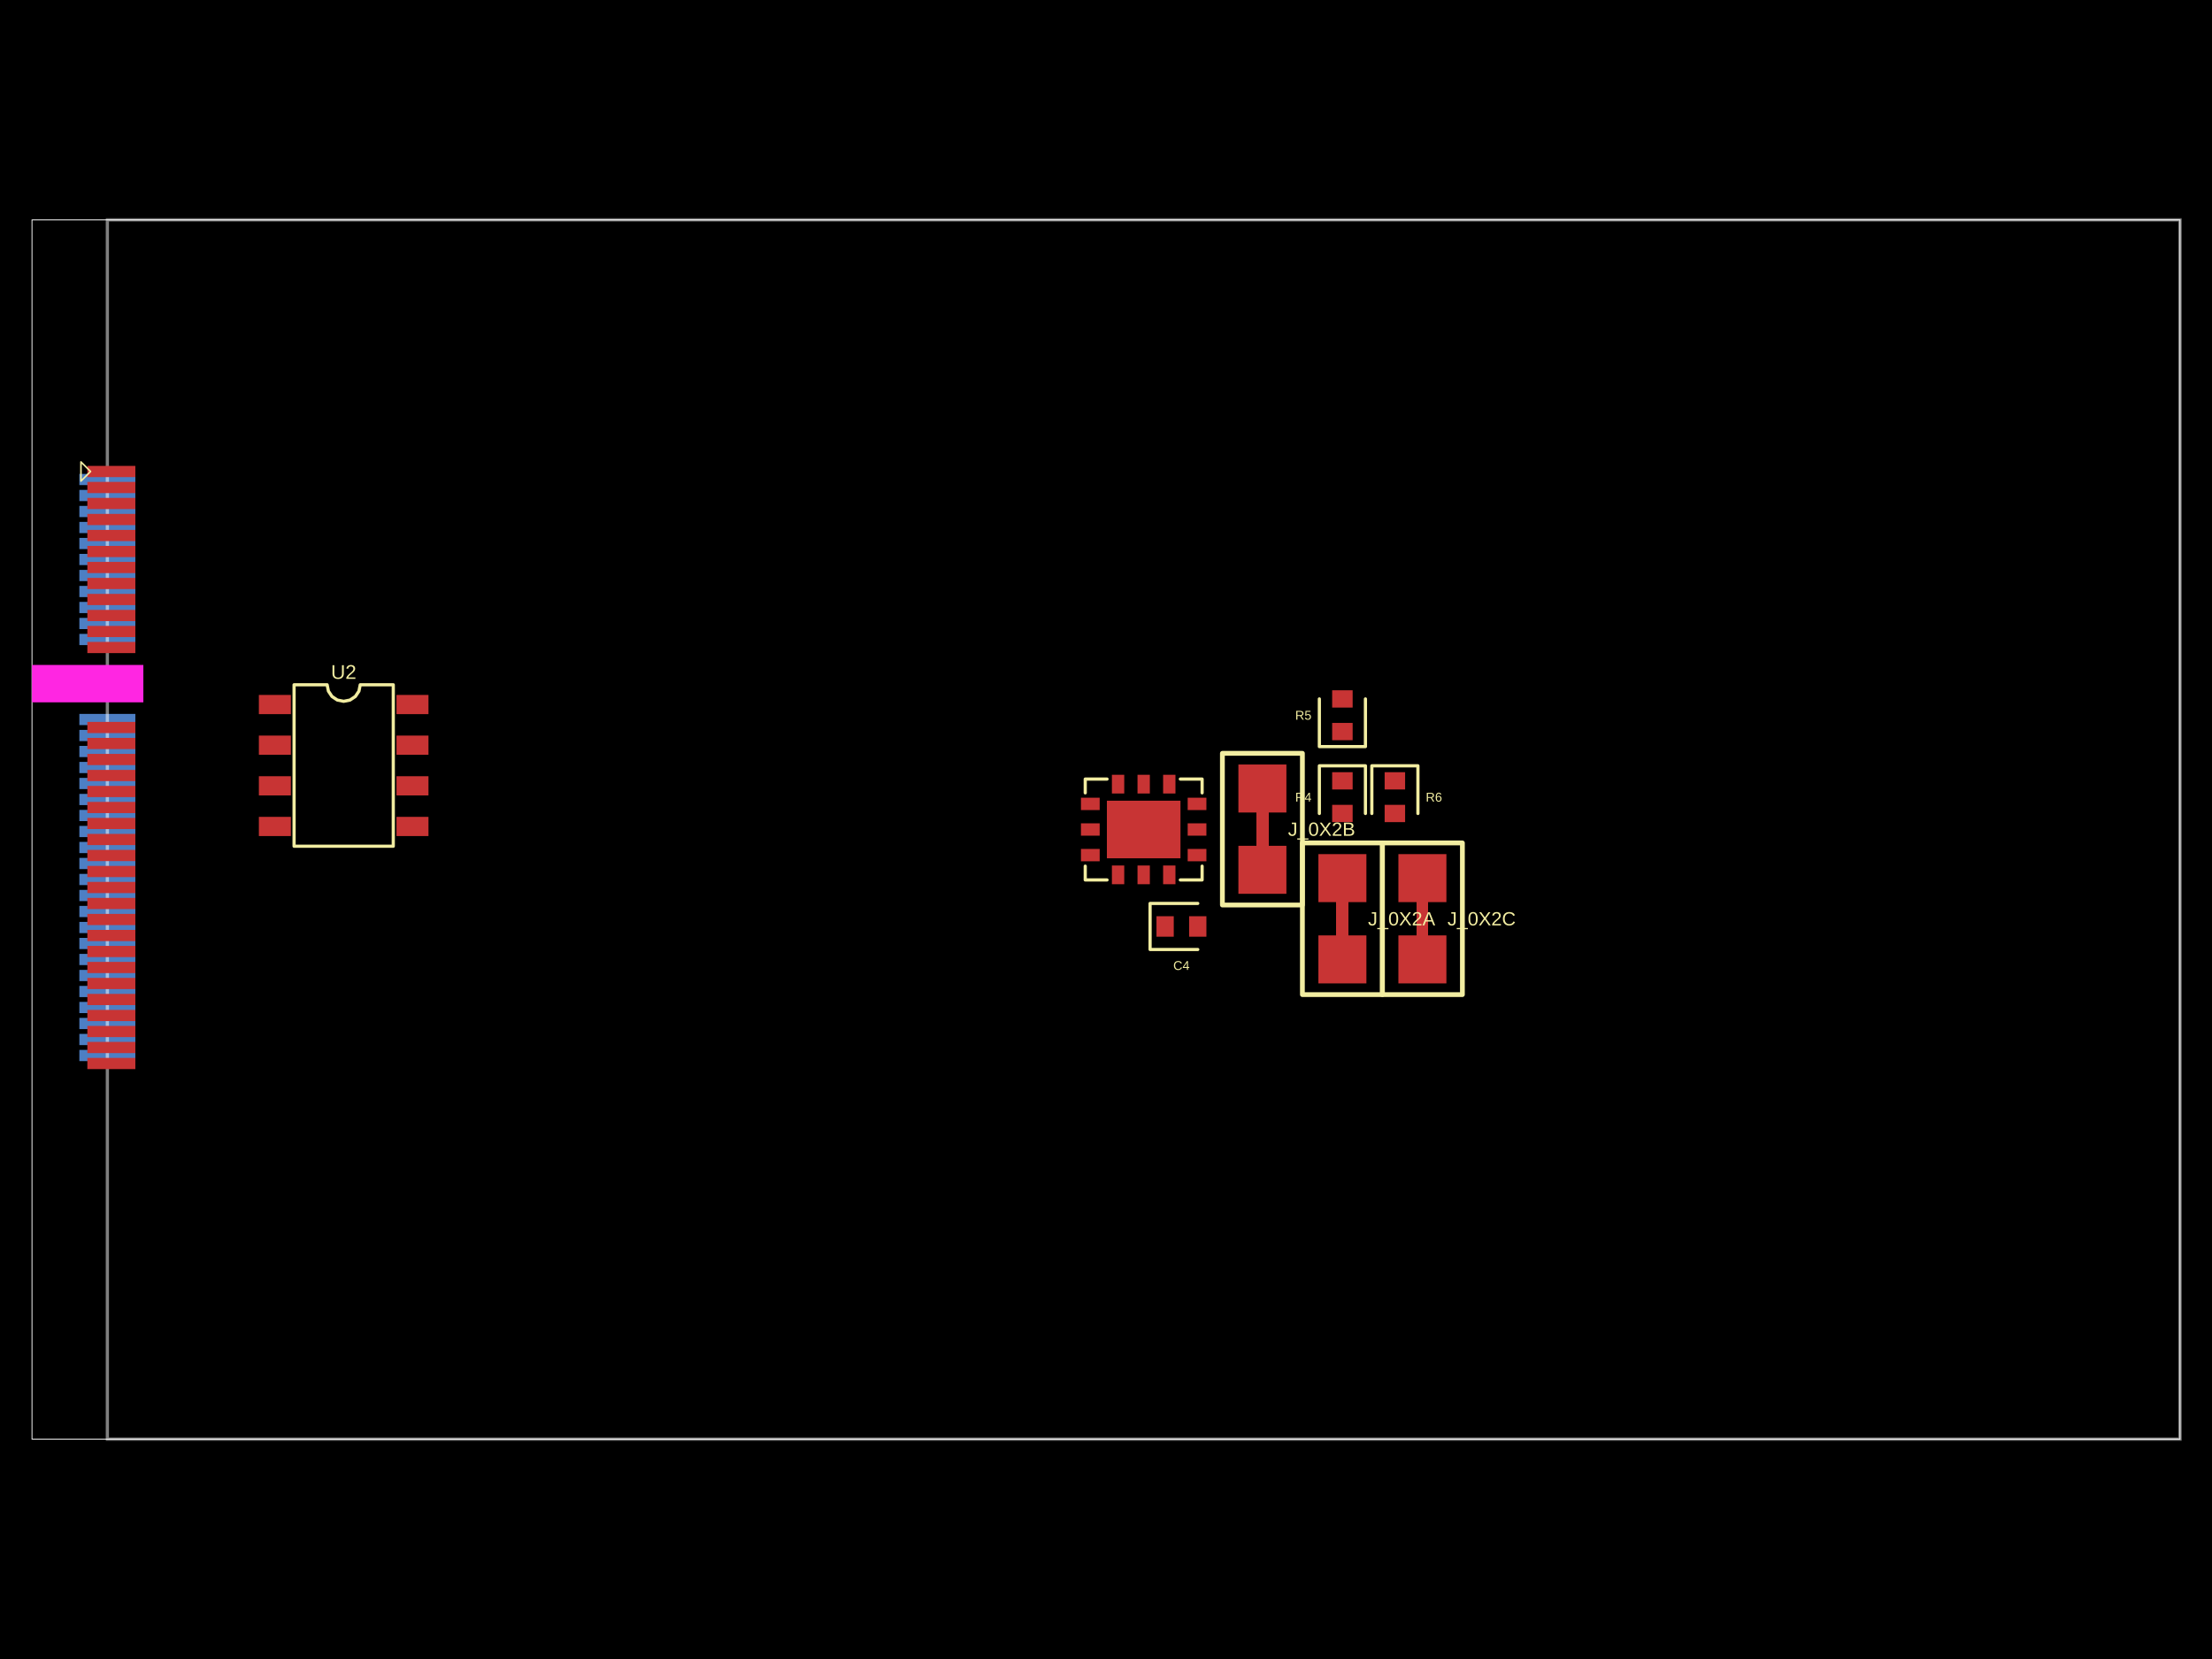
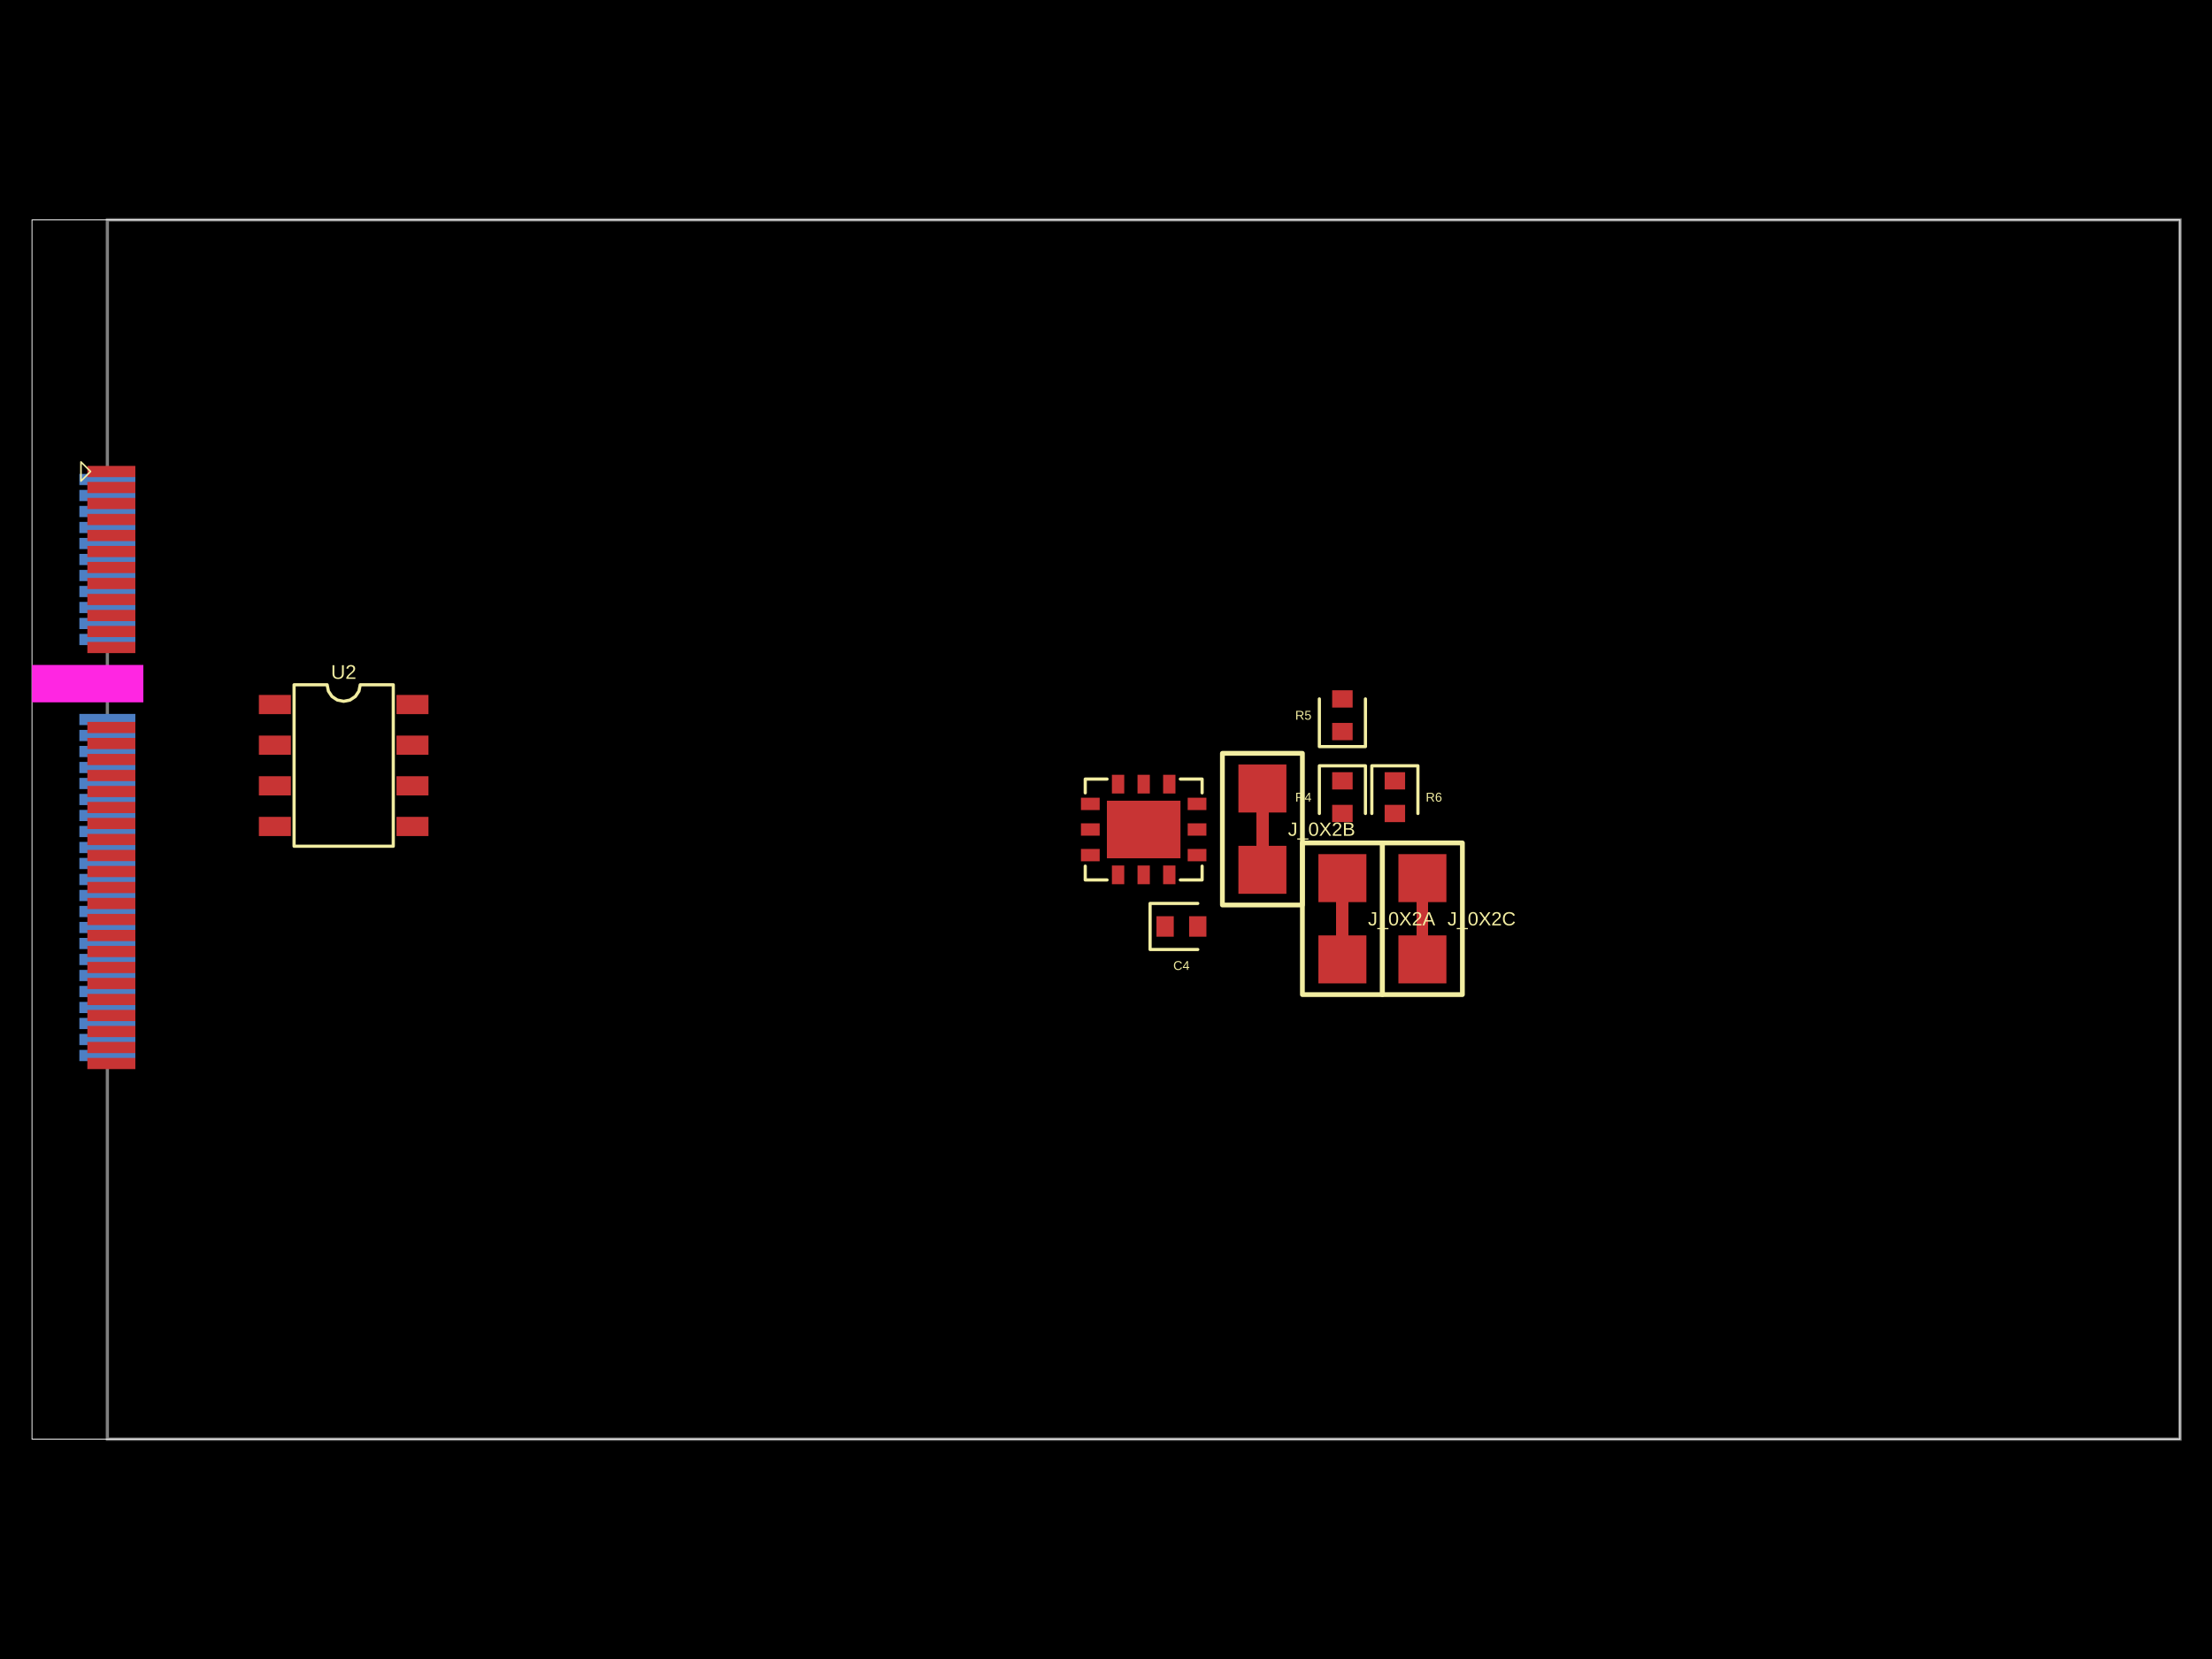
- <svg xmlns="http://www.w3.org/2000/svg" width="800" height="600" data-software-used-string="@tscircuit/core@0.0.798">
+ <svg xmlns="http://www.w3.org/2000/svg" width="800" height="600" data-software-used-string="@tscircuit/core@0.0.901">
  <style />
  <rect class="boundary" x="0" y="0" fill="#000" width="800" height="600" data-type="pcb_background" data-pcb-layer="global" />
  <rect class="pcb-boundary" fill="none" stroke="#fff" stroke-width="0.3" x="11.573" y="79.53" width="776.853" height="440.941" data-type="pcb_boundary" data-pcb-layer="global" />
+   <path class="pcb-board" d="M 38.827 520.47 L 788.427 520.47 L 788.427 79.53 L 38.827 79.53 Z" fill="none" stroke="rgba(255, 255, 255, 0.5)" stroke-width="1.157" data-type="pcb_board" data-pcb-layer="board" />
  <rect class="pcb-pad" fill="rgb(77, 127, 196)" x="28.699" y="171.392" width="20.253" height="4.051" data-type="pcb_smtpad" data-pcb-layer="bottom" />
  <rect class="pcb-pad" fill="rgb(77, 127, 196)" x="28.699" y="177.179" width="20.253" height="4.051" data-type="pcb_smtpad" data-pcb-layer="bottom" />
  <rect class="pcb-pad" fill="rgb(77, 127, 196)" x="28.699" y="182.965" width="20.253" height="4.051" data-type="pcb_smtpad" data-pcb-layer="bottom" />
  <rect class="pcb-pad" fill="rgb(77, 127, 196)" x="28.699" y="188.752" width="20.253" height="4.051" data-type="pcb_smtpad" data-pcb-layer="bottom" />
  <rect class="pcb-pad" fill="rgb(77, 127, 196)" x="28.699" y="194.539" width="20.253" height="4.051" data-type="pcb_smtpad" data-pcb-layer="bottom" />
  <rect class="pcb-pad" fill="rgb(77, 127, 196)" x="28.699" y="200.325" width="20.253" height="4.051" data-type="pcb_smtpad" data-pcb-layer="bottom" />
  <rect class="pcb-pad" fill="rgb(77, 127, 196)" x="28.699" y="206.112" width="20.253" height="4.051" data-type="pcb_smtpad" data-pcb-layer="bottom" />
  <rect class="pcb-pad" fill="rgb(77, 127, 196)" x="28.699" y="211.899" width="20.253" height="4.051" data-type="pcb_smtpad" data-pcb-layer="bottom" />
  <rect class="pcb-pad" fill="rgb(77, 127, 196)" x="28.699" y="217.685" width="20.253" height="4.051" data-type="pcb_smtpad" data-pcb-layer="bottom" />
  <rect class="pcb-pad" fill="rgb(77, 127, 196)" x="28.699" y="223.472" width="20.253" height="4.051" data-type="pcb_smtpad" data-pcb-layer="bottom" />
  <rect class="pcb-pad" fill="rgb(77, 127, 196)" x="28.699" y="229.258" width="20.253" height="4.051" data-type="pcb_smtpad" data-pcb-layer="bottom" />
  <rect class="pcb-pad" fill="rgb(77, 127, 196)" x="28.699" y="258.192" width="20.253" height="4.051" data-type="pcb_smtpad" data-pcb-layer="bottom" />
  <rect class="pcb-pad" fill="rgb(77, 127, 196)" x="28.699" y="263.978" width="20.253" height="4.051" data-type="pcb_smtpad" data-pcb-layer="bottom" />
  <rect class="pcb-pad" fill="rgb(77, 127, 196)" x="28.699" y="269.765" width="20.253" height="4.051" data-type="pcb_smtpad" data-pcb-layer="bottom" />
  <rect class="pcb-pad" fill="rgb(77, 127, 196)" x="28.699" y="275.552" width="20.253" height="4.051" data-type="pcb_smtpad" data-pcb-layer="bottom" />
  <rect class="pcb-pad" fill="rgb(77, 127, 196)" x="28.699" y="281.338" width="20.253" height="4.051" data-type="pcb_smtpad" data-pcb-layer="bottom" />
  <rect class="pcb-pad" fill="rgb(77, 127, 196)" x="28.699" y="287.125" width="20.253" height="4.051" data-type="pcb_smtpad" data-pcb-layer="bottom" />
  <rect class="pcb-pad" fill="rgb(77, 127, 196)" x="28.699" y="292.911" width="20.253" height="4.051" data-type="pcb_smtpad" data-pcb-layer="bottom" />
  <rect class="pcb-pad" fill="rgb(77, 127, 196)" x="28.699" y="298.698" width="20.253" height="4.051" data-type="pcb_smtpad" data-pcb-layer="bottom" />
  <rect class="pcb-pad" fill="rgb(77, 127, 196)" x="28.699" y="304.485" width="20.253" height="4.051" data-type="pcb_smtpad" data-pcb-layer="bottom" />
  <rect class="pcb-pad" fill="rgb(77, 127, 196)" x="28.699" y="310.271" width="20.253" height="4.051" data-type="pcb_smtpad" data-pcb-layer="bottom" />
  <rect class="pcb-pad" fill="rgb(77, 127, 196)" x="28.699" y="316.058" width="20.253" height="4.051" data-type="pcb_smtpad" data-pcb-layer="bottom" />
  <rect class="pcb-pad" fill="rgb(77, 127, 196)" x="28.699" y="321.845" width="20.253" height="4.051" data-type="pcb_smtpad" data-pcb-layer="bottom" />
  <rect class="pcb-pad" fill="rgb(77, 127, 196)" x="28.699" y="327.631" width="20.253" height="4.051" data-type="pcb_smtpad" data-pcb-layer="bottom" />
  <rect class="pcb-pad" fill="rgb(77, 127, 196)" x="28.699" y="333.418" width="20.253" height="4.051" data-type="pcb_smtpad" data-pcb-layer="bottom" />
  <rect class="pcb-pad" fill="rgb(77, 127, 196)" x="28.699" y="339.204" width="20.253" height="4.051" data-type="pcb_smtpad" data-pcb-layer="bottom" />
  <rect class="pcb-pad" fill="rgb(77, 127, 196)" x="28.699" y="344.991" width="20.253" height="4.051" data-type="pcb_smtpad" data-pcb-layer="bottom" />
  <rect class="pcb-pad" fill="rgb(77, 127, 196)" x="28.699" y="350.778" width="20.253" height="4.051" data-type="pcb_smtpad" data-pcb-layer="bottom" />
  <rect class="pcb-pad" fill="rgb(77, 127, 196)" x="28.699" y="356.564" width="20.253" height="4.051" data-type="pcb_smtpad" data-pcb-layer="bottom" />
  <rect class="pcb-pad" fill="rgb(77, 127, 196)" x="28.699" y="362.351" width="20.253" height="4.051" data-type="pcb_smtpad" data-pcb-layer="bottom" />
  <rect class="pcb-pad" fill="rgb(77, 127, 196)" x="28.699" y="368.138" width="20.253" height="4.051" data-type="pcb_smtpad" data-pcb-layer="bottom" />
  <rect class="pcb-pad" fill="rgb(77, 127, 196)" x="28.699" y="373.924" width="20.253" height="4.051" data-type="pcb_smtpad" data-pcb-layer="bottom" />
  <rect class="pcb-pad" fill="rgb(77, 127, 196)" x="28.699" y="379.711" width="20.253" height="4.051" data-type="pcb_smtpad" data-pcb-layer="bottom" />
-   <path class="pcb-board" d="M 38.827 520.47 L 788.427 520.47 L 788.427 79.53 L 38.827 79.53 Z" fill="none" stroke="rgba(255, 255, 255, 0.5)" stroke-width="1.157" data-type="pcb_board" data-pcb-layer="board" />
  <rect class="pcb-pad" fill="rgb(200, 52, 52)" x="31.593" y="168.499" width="17.36" height="4.051" data-type="pcb_smtpad" data-pcb-layer="top" />
  <rect class="pcb-pad" fill="rgb(200, 52, 52)" x="31.593" y="174.286" width="17.36" height="4.051" data-type="pcb_smtpad" data-pcb-layer="top" />
  <rect class="pcb-pad" fill="rgb(200, 52, 52)" x="31.593" y="180.072" width="17.36" height="4.051" data-type="pcb_smtpad" data-pcb-layer="top" />
  <rect class="pcb-pad" fill="rgb(200, 52, 52)" x="31.593" y="185.859" width="17.36" height="4.051" data-type="pcb_smtpad" data-pcb-layer="top" />
  <rect class="pcb-pad" fill="rgb(200, 52, 52)" x="31.593" y="191.645" width="17.36" height="4.051" data-type="pcb_smtpad" data-pcb-layer="top" />
  <rect class="pcb-pad" fill="rgb(200, 52, 52)" x="31.593" y="197.432" width="17.36" height="4.051" data-type="pcb_smtpad" data-pcb-layer="top" />
  <rect class="pcb-pad" fill="rgb(200, 52, 52)" x="31.593" y="203.219" width="17.36" height="4.051" data-type="pcb_smtpad" data-pcb-layer="top" />
  <rect class="pcb-pad" fill="rgb(200, 52, 52)" x="31.593" y="209.005" width="17.36" height="4.051" data-type="pcb_smtpad" data-pcb-layer="top" />
  <rect class="pcb-pad" fill="rgb(200, 52, 52)" x="31.593" y="214.792" width="17.36" height="4.051" data-type="pcb_smtpad" data-pcb-layer="top" />
  <rect class="pcb-pad" fill="rgb(200, 52, 52)" x="31.593" y="220.579" width="17.36" height="4.051" data-type="pcb_smtpad" data-pcb-layer="top" />
  <rect class="pcb-pad" fill="rgb(200, 52, 52)" x="31.593" y="226.365" width="17.36" height="4.051" data-type="pcb_smtpad" data-pcb-layer="top" />
  <rect class="pcb-pad" fill="rgb(200, 52, 52)" x="31.593" y="232.152" width="17.36" height="4.051" data-type="pcb_smtpad" data-pcb-layer="top" />
  <rect class="pcb-pad" fill="rgb(200, 52, 52)" x="31.593" y="261.085" width="17.36" height="4.051" data-type="pcb_smtpad" data-pcb-layer="top" />
  <rect class="pcb-pad" fill="rgb(200, 52, 52)" x="31.593" y="266.872" width="17.36" height="4.051" data-type="pcb_smtpad" data-pcb-layer="top" />
  <rect class="pcb-pad" fill="rgb(200, 52, 52)" x="31.593" y="272.658" width="17.36" height="4.051" data-type="pcb_smtpad" data-pcb-layer="top" />
  <rect class="pcb-pad" fill="rgb(200, 52, 52)" x="31.593" y="278.445" width="17.36" height="4.051" data-type="pcb_smtpad" data-pcb-layer="top" />
  <rect class="pcb-pad" fill="rgb(200, 52, 52)" x="31.593" y="284.231" width="17.36" height="4.051" data-type="pcb_smtpad" data-pcb-layer="top" />
  <rect class="pcb-pad" fill="rgb(200, 52, 52)" x="31.593" y="290.018" width="17.36" height="4.051" data-type="pcb_smtpad" data-pcb-layer="top" />
  <rect class="pcb-pad" fill="rgb(200, 52, 52)" x="31.593" y="295.805" width="17.36" height="4.051" data-type="pcb_smtpad" data-pcb-layer="top" />
  <rect class="pcb-pad" fill="rgb(200, 52, 52)" x="31.593" y="301.591" width="17.36" height="4.051" data-type="pcb_smtpad" data-pcb-layer="top" />
  <rect class="pcb-pad" fill="rgb(200, 52, 52)" x="31.593" y="307.378" width="17.36" height="4.051" data-type="pcb_smtpad" data-pcb-layer="top" />
  <rect class="pcb-pad" fill="rgb(200, 52, 52)" x="31.593" y="313.165" width="17.36" height="4.051" data-type="pcb_smtpad" data-pcb-layer="top" />
  <rect class="pcb-pad" fill="rgb(200, 52, 52)" x="31.593" y="318.951" width="17.36" height="4.051" data-type="pcb_smtpad" data-pcb-layer="top" />
  <rect class="pcb-pad" fill="rgb(200, 52, 52)" x="31.593" y="324.738" width="17.36" height="4.051" data-type="pcb_smtpad" data-pcb-layer="top" />
  <rect class="pcb-pad" fill="rgb(200, 52, 52)" x="31.593" y="330.524" width="17.36" height="4.051" data-type="pcb_smtpad" data-pcb-layer="top" />
  <rect class="pcb-pad" fill="rgb(200, 52, 52)" x="31.593" y="336.311" width="17.36" height="4.051" data-type="pcb_smtpad" data-pcb-layer="top" />
  <rect class="pcb-pad" fill="rgb(200, 52, 52)" x="31.593" y="342.098" width="17.36" height="4.051" data-type="pcb_smtpad" data-pcb-layer="top" />
  <rect class="pcb-pad" fill="rgb(200, 52, 52)" x="31.593" y="347.884" width="17.36" height="4.051" data-type="pcb_smtpad" data-pcb-layer="top" />
  <rect class="pcb-pad" fill="rgb(200, 52, 52)" x="31.593" y="353.671" width="17.36" height="4.051" data-type="pcb_smtpad" data-pcb-layer="top" />
  <rect class="pcb-pad" fill="rgb(200, 52, 52)" x="31.593" y="359.458" width="17.36" height="4.051" data-type="pcb_smtpad" data-pcb-layer="top" />
  <rect class="pcb-pad" fill="rgb(200, 52, 52)" x="31.593" y="365.244" width="17.36" height="4.051" data-type="pcb_smtpad" data-pcb-layer="top" />
  <rect class="pcb-pad" fill="rgb(200, 52, 52)" x="31.593" y="371.031" width="17.36" height="4.051" data-type="pcb_smtpad" data-pcb-layer="top" />
  <rect class="pcb-pad" fill="rgb(200, 52, 52)" x="31.593" y="376.817" width="17.36" height="4.051" data-type="pcb_smtpad" data-pcb-layer="top" />
  <rect class="pcb-pad" fill="rgb(200, 52, 52)" x="31.593" y="382.604" width="17.36" height="4.051" data-type="pcb_smtpad" data-pcb-layer="top" />
  <rect class="pcb-pad" fill="rgb(200, 52, 52)" x="93.626" y="251.334" width="11.573" height="6.944" data-type="pcb_smtpad" data-pcb-layer="top" />
  <rect class="pcb-pad" fill="rgb(200, 52, 52)" x="93.626" y="266.033" width="11.573" height="6.944" data-type="pcb_smtpad" data-pcb-layer="top" />
  <rect class="pcb-pad" fill="rgb(200, 52, 52)" x="93.626" y="280.731" width="11.573" height="6.944" data-type="pcb_smtpad" data-pcb-layer="top" />
  <rect class="pcb-pad" fill="rgb(200, 52, 52)" x="93.626" y="295.429" width="11.573" height="6.944" data-type="pcb_smtpad" data-pcb-layer="top" />
  <rect class="pcb-pad" fill="rgb(200, 52, 52)" x="143.391" y="295.429" width="11.573" height="6.944" data-type="pcb_smtpad" data-pcb-layer="top" />
  <rect class="pcb-pad" fill="rgb(200, 52, 52)" x="143.391" y="280.731" width="11.573" height="6.944" data-type="pcb_smtpad" data-pcb-layer="top" />
  <rect class="pcb-pad" fill="rgb(200, 52, 52)" x="143.391" y="266.033" width="11.573" height="6.944" data-type="pcb_smtpad" data-pcb-layer="top" />
  <rect class="pcb-pad" fill="rgb(200, 52, 52)" x="143.391" y="251.334" width="11.573" height="6.944" data-type="pcb_smtpad" data-pcb-layer="top" />
  <rect class="pcb-pad" fill="rgb(200, 52, 52)" x="402.135" y="313.021" width="4.464" height="6.77" data-type="pcb_smtpad" data-pcb-layer="top" />
  <rect class="pcb-pad" fill="rgb(200, 52, 52)" x="411.395" y="313.021" width="4.464" height="6.77" data-type="pcb_smtpad" data-pcb-layer="top" />
  <rect class="pcb-pad" fill="rgb(200, 52, 52)" x="420.655" y="313.021" width="4.464" height="6.77" data-type="pcb_smtpad" data-pcb-layer="top" />
  <rect class="pcb-pad" fill="rgb(200, 52, 52)" x="429.54" y="307.028" width="6.77" height="4.464" data-type="pcb_smtpad" data-pcb-layer="top" />
  <rect class="pcb-pad" fill="rgb(200, 52, 52)" x="429.54" y="297.768" width="6.77" height="4.464" data-type="pcb_smtpad" data-pcb-layer="top" />
  <rect class="pcb-pad" fill="rgb(200, 52, 52)" x="429.54" y="288.508" width="6.77" height="4.464" data-type="pcb_smtpad" data-pcb-layer="top" />
  <rect class="pcb-pad" fill="rgb(200, 52, 52)" x="420.655" y="280.209" width="4.464" height="6.77" data-type="pcb_smtpad" data-pcb-layer="top" />
  <rect class="pcb-pad" fill="rgb(200, 52, 52)" x="411.395" y="280.209" width="4.464" height="6.77" data-type="pcb_smtpad" data-pcb-layer="top" />
  <rect class="pcb-pad" fill="rgb(200, 52, 52)" x="402.135" y="280.209" width="4.464" height="6.77" data-type="pcb_smtpad" data-pcb-layer="top" />
  <rect class="pcb-pad" fill="rgb(200, 52, 52)" x="390.943" y="288.508" width="6.77" height="4.464" data-type="pcb_smtpad" data-pcb-layer="top" />
  <rect class="pcb-pad" fill="rgb(200, 52, 52)" x="390.943" y="297.768" width="6.77" height="4.464" data-type="pcb_smtpad" data-pcb-layer="top" />
  <rect class="pcb-pad" fill="rgb(200, 52, 52)" x="390.943" y="307.028" width="6.77" height="4.464" data-type="pcb_smtpad" data-pcb-layer="top" />
  <rect class="pcb-pad" fill="rgb(200, 52, 52)" x="400.318" y="289.584" width="26.618" height="20.832" data-type="pcb_smtpad" data-pcb-layer="top" />
  <rect class="pcb-pad" fill="rgb(200, 52, 52)" x="418.256" y="331.364" width="6.25" height="7.407" data-type="pcb_smtpad" data-pcb-layer="top" />
  <rect class="pcb-pad" fill="rgb(200, 52, 52)" x="430.061" y="331.364" width="6.25" height="7.407" data-type="pcb_smtpad" data-pcb-layer="top" />
  <rect class="pcb-pad" fill="rgb(200, 52, 52)" x="481.793" y="279.276" width="7.407" height="6.25" data-type="pcb_smtpad" data-pcb-layer="top" />
  <rect class="pcb-pad" fill="rgb(200, 52, 52)" x="481.793" y="291.081" width="7.407" height="6.25" data-type="pcb_smtpad" data-pcb-layer="top" />
  <rect class="pcb-pad" fill="rgb(200, 52, 52)" x="476.817" y="308.904" width="17.36" height="17.36" data-type="pcb_smtpad" data-pcb-layer="top" />
  <rect class="pcb-pad" fill="rgb(200, 52, 52)" x="476.817" y="338.3" width="17.36" height="17.36" data-type="pcb_smtpad" data-pcb-layer="top" />
  <path class="pcb-trace" stroke="rgb(200, 52, 52)" fill="none" d="M 485.497 326.263 L 485.497 338.3" stroke-width="4.34" stroke-linecap="round" stroke-linejoin="round" shape-rendering="crispEdges" data-type="pcb_trace" data-pcb-layer="top" />
  <rect class="pcb-pad" fill="rgb(200, 52, 52)" x="481.793" y="261.453" width="7.407" height="6.25" data-type="pcb_smtpad" data-pcb-layer="top" />
  <rect class="pcb-pad" fill="rgb(200, 52, 52)" x="481.793" y="249.649" width="7.407" height="6.25" data-type="pcb_smtpad" data-pcb-layer="top" />
  <rect class="pcb-pad" fill="rgb(200, 52, 52)" x="447.884" y="276.498" width="17.36" height="17.36" data-type="pcb_smtpad" data-pcb-layer="top" />
  <rect class="pcb-pad" fill="rgb(200, 52, 52)" x="447.884" y="305.895" width="17.36" height="17.36" data-type="pcb_smtpad" data-pcb-layer="top" />
  <path class="pcb-trace" stroke="rgb(200, 52, 52)" fill="none" d="M 456.564 293.858 L 456.564 305.895" stroke-width="4.34" stroke-linecap="round" stroke-linejoin="round" shape-rendering="crispEdges" data-type="pcb_trace" data-pcb-layer="top" />
  <rect class="pcb-pad" fill="rgb(200, 52, 52)" x="500.774" y="279.276" width="7.407" height="6.25" data-type="pcb_smtpad" data-pcb-layer="top" />
  <rect class="pcb-pad" fill="rgb(200, 52, 52)" x="500.774" y="291.081" width="7.407" height="6.25" data-type="pcb_smtpad" data-pcb-layer="top" />
  <rect class="pcb-pad" fill="rgb(200, 52, 52)" x="505.75" y="308.904" width="17.36" height="17.36" data-type="pcb_smtpad" data-pcb-layer="top" />
  <rect class="pcb-pad" fill="rgb(200, 52, 52)" x="505.75" y="338.3" width="17.36" height="17.36" data-type="pcb_smtpad" data-pcb-layer="top" />
  <path class="pcb-trace" stroke="rgb(200, 52, 52)" fill="none" d="M 514.43 326.263 L 514.43 338.3" stroke-width="4.34" stroke-linecap="round" stroke-linejoin="round" shape-rendering="crispEdges" data-type="pcb_trace" data-pcb-layer="top" />
  <path class="pcb-silkscreen pcb-silkscreen-top" d="M 32.75 170.524 L 29.278 167.052 L 29.278 173.996 L 32.75 170.524 Z" fill="none" stroke="#f2eda1" stroke-width="0.579" stroke-linecap="round" stroke-linejoin="round" data-pcb-component-id="pcb_component_0" data-pcb-silkscreen-path-id="pcb_silkscreen_path_0" data-type="pcb_silkscreen_path" data-pcb-layer="top" />
  <path class="pcb-silkscreen pcb-silkscreen-top" d="M 106.357 306.047 L 106.357 247.66 L 118.316 247.66 L 118.771 249.948 L 120.067 251.888 L 122.007 253.184 L 124.296 253.639 L 126.584 253.184 L 128.524 251.888 L 129.82 249.948 L 130.275 247.66 L 142.234 247.66 L 142.234 306.047 L 106.357 306.047 Z" fill="none" stroke="#f2eda1" stroke-width="1.157" stroke-linecap="round" stroke-linejoin="round" data-pcb-component-id="pcb_component_1" data-pcb-silkscreen-path-id="pcb_silkscreen_path_1" data-type="pcb_silkscreen_path" data-pcb-layer="top" />
  <text x="0" y="0" dx="0" dy="0" fill="#f2eda1" font-family="Arial, sans-serif" font-size="7.18" text-anchor="middle" dominant-baseline="central" transform="matrix(1,0,0,1,124.2956,243.0307)" class="pcb-silkscreen-text pcb-silkscreen-top" data-pcb-silkscreen-text-id="pcb_component_1" stroke="none" data-type="pcb_silkscreen_text" data-pcb-layer="top">U2</text>
  <path class="pcb-silkscreen pcb-silkscreen-top" d="M 400.374 318.243 L 392.493 318.243 L 392.493 313.255" fill="none" stroke="#f2eda1" stroke-width="1.157" stroke-linecap="round" stroke-linejoin="round" data-pcb-component-id="pcb_component_2" data-pcb-silkscreen-path-id="pcb_silkscreen_path_2" data-type="pcb_silkscreen_path" data-pcb-layer="top" />
  <path class="pcb-silkscreen pcb-silkscreen-top" d="M 400.374 281.759 L 392.493 281.759 L 392.493 286.746" fill="none" stroke="#f2eda1" stroke-width="1.157" stroke-linecap="round" stroke-linejoin="round" data-pcb-component-id="pcb_component_2" data-pcb-silkscreen-path-id="pcb_silkscreen_path_3" data-type="pcb_silkscreen_path" data-pcb-layer="top" />
  <path class="pcb-silkscreen pcb-silkscreen-top" d="M 426.882 281.759 L 434.763 281.759 L 434.763 286.746" fill="none" stroke="#f2eda1" stroke-width="1.157" stroke-linecap="round" stroke-linejoin="round" data-pcb-component-id="pcb_component_2" data-pcb-silkscreen-path-id="pcb_silkscreen_path_4" data-type="pcb_silkscreen_path" data-pcb-layer="top" />
  <path class="pcb-silkscreen pcb-silkscreen-top" d="M 426.882 318.243 L 434.763 318.243 L 434.763 313.255" fill="none" stroke="#f2eda1" stroke-width="1.157" stroke-linecap="round" stroke-linejoin="round" data-pcb-component-id="pcb_component_2" data-pcb-silkscreen-path-id="pcb_silkscreen_path_5" data-type="pcb_silkscreen_path" data-pcb-layer="top" />
  <path class="pcb-silkscreen pcb-silkscreen-top" d="M 433.186 326.735 L 415.942 326.735 L 415.942 343.4 L 433.186 343.4" fill="none" stroke="#f2eda1" stroke-width="1.157" stroke-linecap="round" stroke-linejoin="round" data-pcb-component-id="pcb_component_3" data-pcb-silkscreen-path-id="pcb_silkscreen_path_6" data-type="pcb_silkscreen_path" data-pcb-layer="top" />
  <text x="0" y="0" dx="0" dy="0" fill="#f2eda1" font-family="Arial, sans-serif" font-size="4.629" text-anchor="middle" dominant-baseline="central" transform="matrix(1,0,0,1,427.2834,349.1871)" class="pcb-silkscreen-text pcb-silkscreen-top" data-pcb-silkscreen-text-id="pcb_component_3" stroke="none" data-type="pcb_silkscreen_text" data-pcb-layer="top">C4</text>
  <path class="pcb-silkscreen pcb-silkscreen-top" d="M 493.83 294.206 L 493.83 276.961 L 477.164 276.961 L 477.164 294.206" fill="none" stroke="#f2eda1" stroke-width="1.157" stroke-linecap="round" stroke-linejoin="round" data-pcb-component-id="pcb_component_4" data-pcb-silkscreen-path-id="pcb_silkscreen_path_7" data-type="pcb_silkscreen_path" data-pcb-layer="top" />
  <text x="0" y="0" dx="0" dy="0" fill="#f2eda1" font-family="Arial, sans-serif" font-size="4.629" text-anchor="middle" dominant-baseline="central" transform="matrix(1,0,0,1,471.3775,288.3032)" class="pcb-silkscreen-text pcb-silkscreen-top" data-pcb-silkscreen-text-id="pcb_component_4" stroke="none" data-type="pcb_silkscreen_text" data-pcb-layer="top">R4</text>
  <path class="pcb-silkscreen pcb-silkscreen-top" d="M 471.03 304.853 L 471.03 359.71 L 499.963 359.71 L 499.963 304.853 L 471.03 304.853 Z" fill="none" stroke="#f2eda1" stroke-width="1.736" stroke-linecap="round" stroke-linejoin="round" data-pcb-component-id="pcb_component_5" data-pcb-silkscreen-path-id="pcb_silkscreen_path_8" data-type="pcb_silkscreen_path" data-pcb-layer="top" />
  <text x="0" y="0" dx="0" dy="0" fill="#f2eda1" font-family="Arial, sans-serif" font-size="6.944" text-anchor="middle" dominant-baseline="central" transform="matrix(1,0,0,1,506.9074,332.2816)" class="pcb-silkscreen-text pcb-silkscreen-top" data-pcb-silkscreen-text-id="pcb_component_5" stroke="none" data-type="pcb_silkscreen_text" data-pcb-layer="top">J_0X2A</text>
  <path class="pcb-silkscreen pcb-silkscreen-top" d="M 477.164 252.773 L 477.164 270.017 L 493.83 270.017 L 493.83 252.773" fill="none" stroke="#f2eda1" stroke-width="1.157" stroke-linecap="round" stroke-linejoin="round" data-pcb-component-id="pcb_component_6" data-pcb-silkscreen-path-id="pcb_silkscreen_path_9" data-type="pcb_silkscreen_path" data-pcb-layer="top" />
  <text x="0" y="0" dx="0" dy="0" fill="#f2eda1" font-family="Arial, sans-serif" font-size="4.629" text-anchor="middle" dominant-baseline="central" transform="matrix(1,0,0,1,471.3775,258.6757)" class="pcb-silkscreen-text pcb-silkscreen-top" data-pcb-silkscreen-text-id="pcb_component_6" stroke="none" data-type="pcb_silkscreen_text" data-pcb-layer="top">R5</text>
  <path class="pcb-silkscreen pcb-silkscreen-top" d="M 442.097 272.448 L 442.097 327.305 L 471.03 327.305 L 471.03 272.448 L 442.097 272.448 Z" fill="none" stroke="#f2eda1" stroke-width="1.736" stroke-linecap="round" stroke-linejoin="round" data-pcb-component-id="pcb_component_7" data-pcb-silkscreen-path-id="pcb_silkscreen_path_10" data-type="pcb_silkscreen_path" data-pcb-layer="top" />
  <text x="0" y="0" dx="0" dy="0" fill="#f2eda1" font-family="Arial, sans-serif" font-size="6.944" text-anchor="middle" dominant-baseline="central" transform="matrix(1,0,0,1,477.9743,299.8765)" class="pcb-silkscreen-text pcb-silkscreen-top" data-pcb-silkscreen-text-id="pcb_component_7" stroke="none" data-type="pcb_silkscreen_text" data-pcb-layer="top">J_0X2B</text>
  <path class="pcb-silkscreen pcb-silkscreen-top" d="M 512.81 294.206 L 512.81 276.961 L 496.144 276.961 L 496.144 294.206" fill="none" stroke="#f2eda1" stroke-width="1.157" stroke-linecap="round" stroke-linejoin="round" data-pcb-component-id="pcb_component_8" data-pcb-silkscreen-path-id="pcb_silkscreen_path_11" data-type="pcb_silkscreen_path" data-pcb-layer="top" />
  <text x="0" y="0" dx="0" dy="0" fill="#f2eda1" font-family="Arial, sans-serif" font-size="4.629" text-anchor="middle" dominant-baseline="central" transform="matrix(1,0,0,1,518.5964,288.3032)" class="pcb-silkscreen-text pcb-silkscreen-top" data-pcb-silkscreen-text-id="pcb_component_8" stroke="none" data-type="pcb_silkscreen_text" data-pcb-layer="top">R6</text>
  <path class="pcb-silkscreen pcb-silkscreen-top" d="M 499.963 304.853 L 499.963 359.71 L 528.897 359.71 L 528.897 304.853 L 499.963 304.853 Z" fill="none" stroke="#f2eda1" stroke-width="1.736" stroke-linecap="round" stroke-linejoin="round" data-pcb-component-id="pcb_component_9" data-pcb-silkscreen-path-id="pcb_silkscreen_path_12" data-type="pcb_silkscreen_path" data-pcb-layer="top" />
  <text x="0" y="0" dx="0" dy="0" fill="#f2eda1" font-family="Arial, sans-serif" font-size="6.944" text-anchor="middle" dominant-baseline="central" transform="matrix(1,0,0,1,535.8405,332.2816)" class="pcb-silkscreen-text pcb-silkscreen-top" data-pcb-silkscreen-text-id="pcb_component_9" stroke="none" data-type="pcb_silkscreen_text" data-pcb-layer="top">J_0X2C</text>
  <rect class="pcb-cutout pcb-cutout-rect" x="-20.136" y="-6.761" width="40.273" height="13.522" fill="#FF26E2" transform="matrix(1,0,0,1,31.70956,247.248)" data-type="pcb_cutout" data-pcb-layer="drill" />
</svg>
